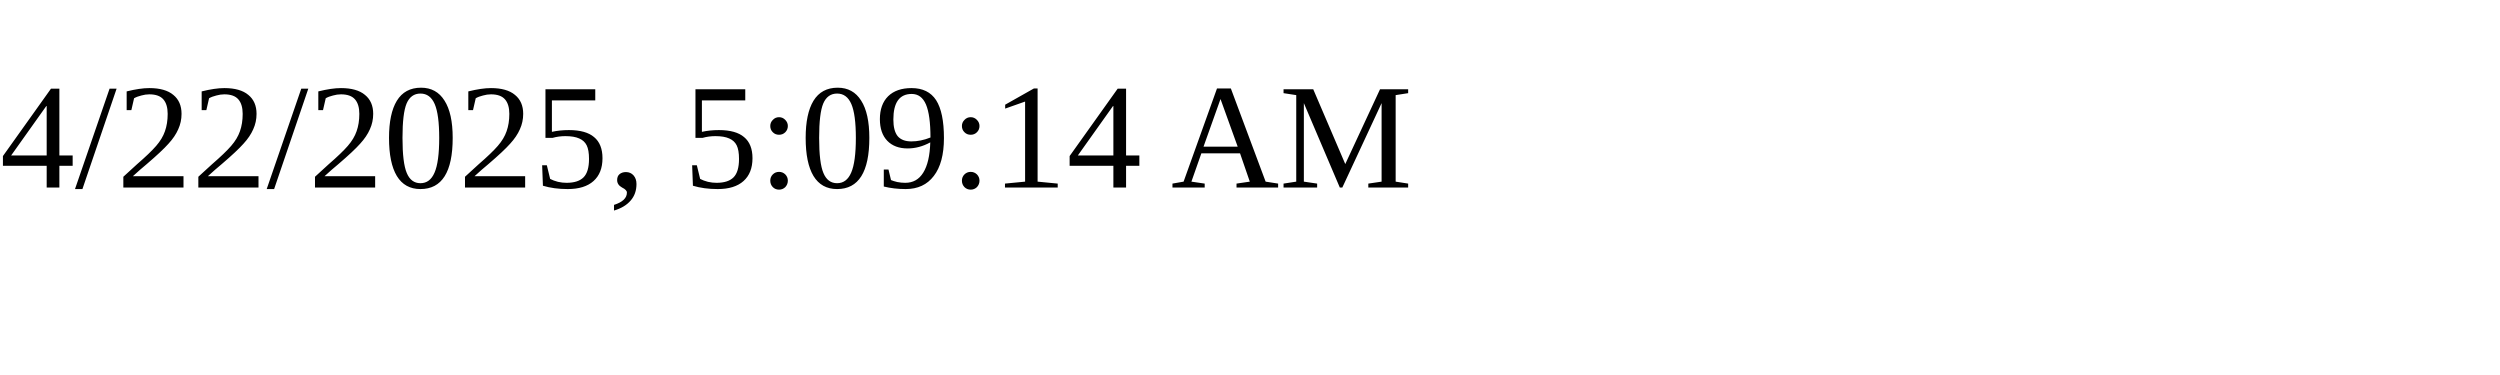
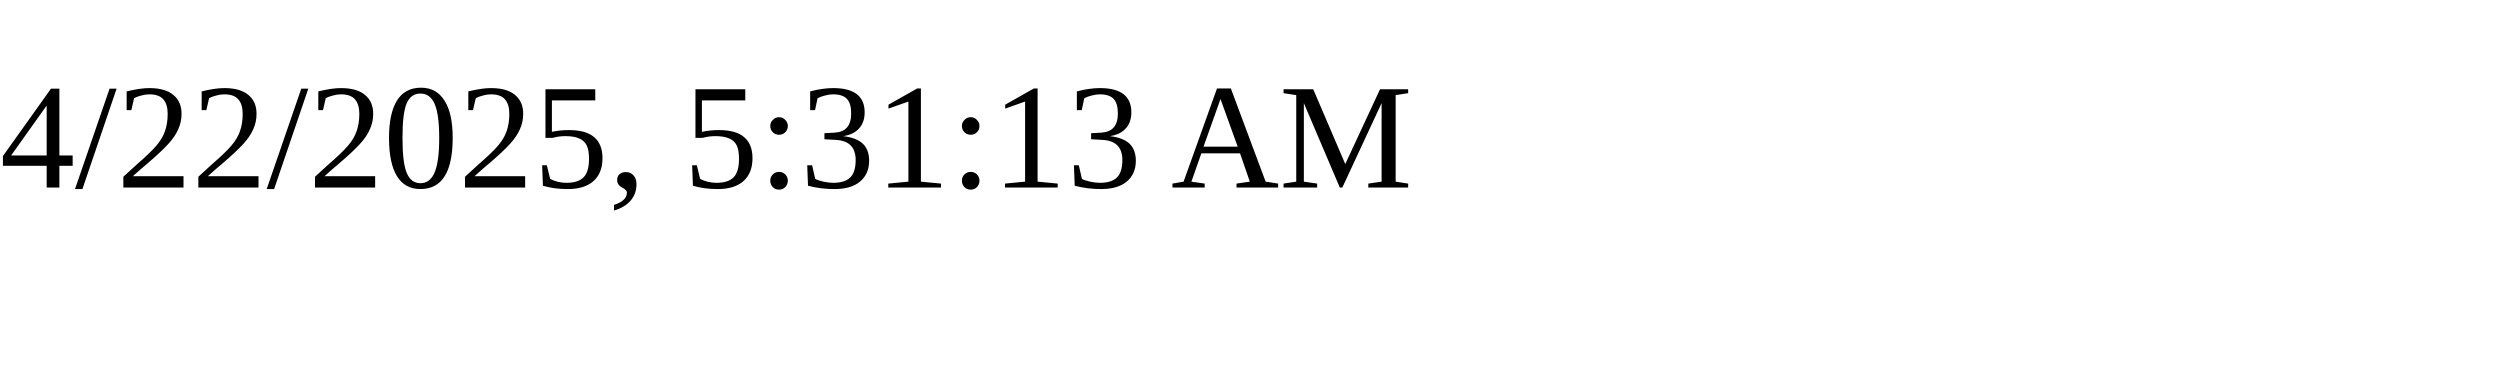
<svg xmlns="http://www.w3.org/2000/svg" height="30" width="200">
-   <text x="0" y="15">4/22/2025, 5:09:14 AM</text>
+   <text x="0" y="15">4/22/2025, 5:31:13 AM</text>
</svg>
